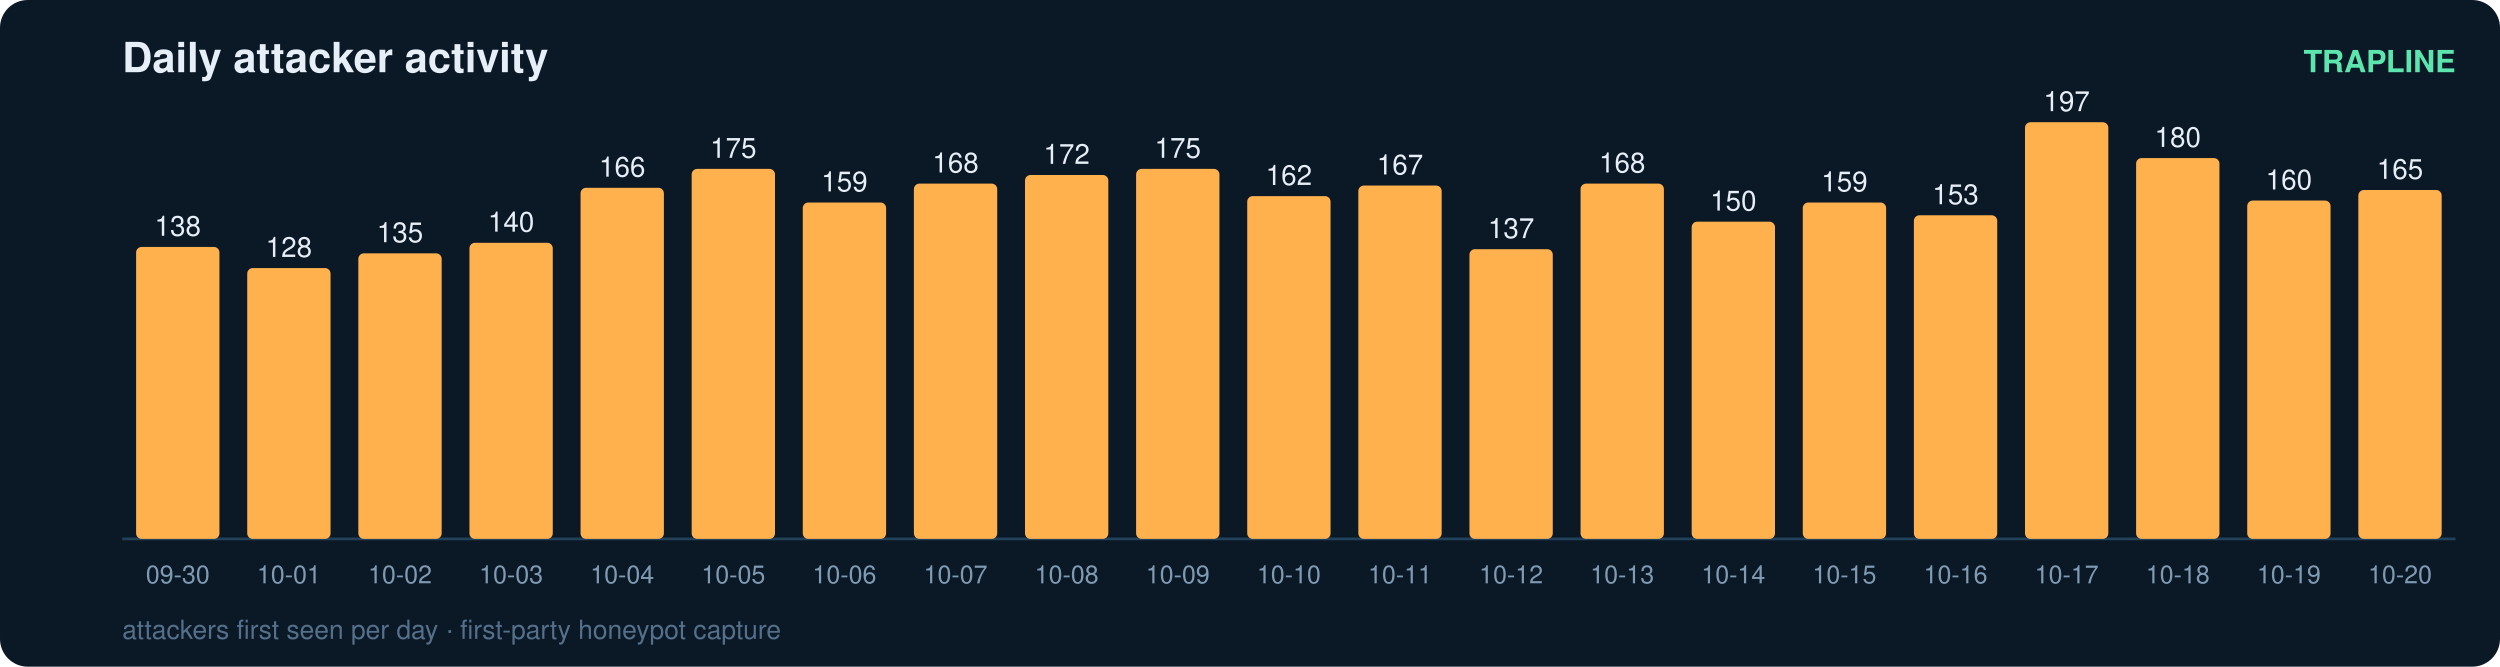
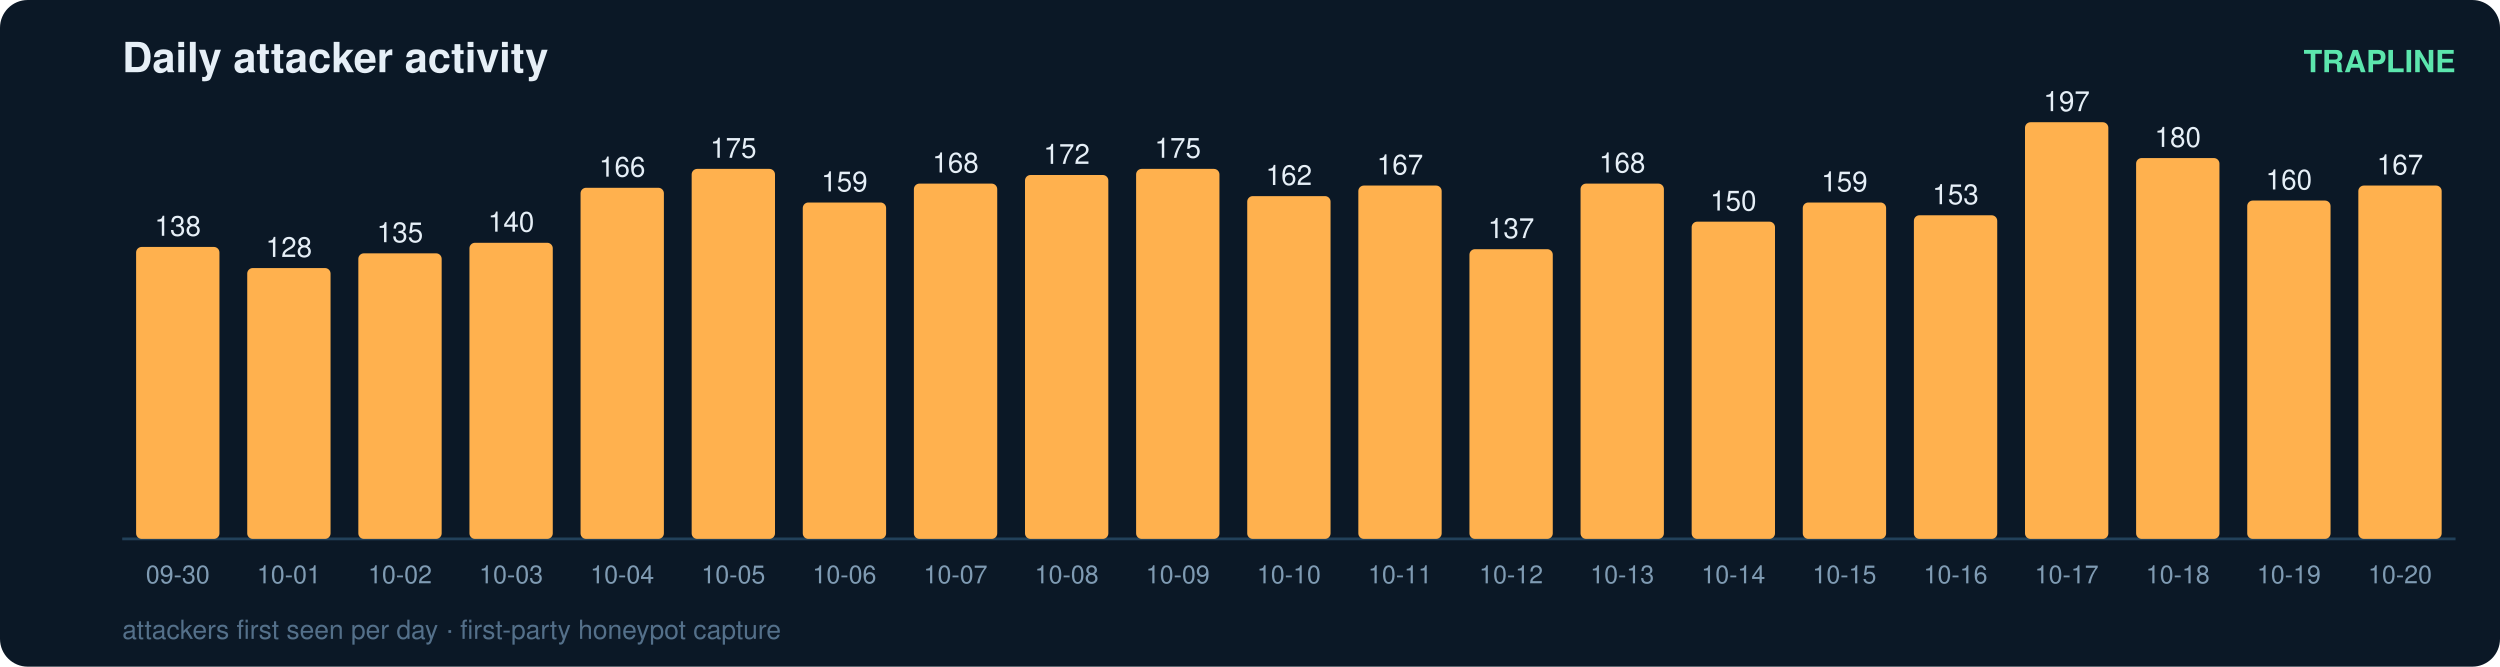
<svg xmlns="http://www.w3.org/2000/svg" width="900" height="240" viewBox="0 0 900 240" font-family="ui-sans-serif,Segoe UI,Helvetica,Arial">
  <rect width="900" height="240" rx="10" fill="#0b1826" />
  <text x="44" y="26" fill="#e6eff7" font-size="15" font-weight="700">Daily attacker activity</text>
  <text x="884" y="26" fill="#5ce6ad" font-size="11" text-anchor="end" font-weight="600">TRAPLINE</text>
  <line x1="44" y1="194" x2="884" y2="194" stroke="#22415a" stroke-width="1" />
  <rect x="49" y="88.9" width="30" height="105.1" rx="2" fill="#ffb14e" />
  <text x="64.0" y="84.9" fill="#e6eff7" font-size="10" text-anchor="middle" font-variant-numeric="tabular-nums">138</text>
  <text x="64.0" y="210.0" fill="#7f9bb3" font-size="9" text-anchor="middle">09-30</text>
  <rect x="89" y="96.5" width="30" height="97.5" rx="2" fill="#ffb14e" />
  <text x="104.0" y="92.5" fill="#e6eff7" font-size="10" text-anchor="middle" font-variant-numeric="tabular-nums">128</text>
  <text x="104.0" y="210.0" fill="#7f9bb3" font-size="9" text-anchor="middle">10-01</text>
  <rect x="129" y="91.2" width="30" height="102.8" rx="2" fill="#ffb14e" />
  <text x="144.0" y="87.2" fill="#e6eff7" font-size="10" text-anchor="middle" font-variant-numeric="tabular-nums">135</text>
  <text x="144.0" y="210.0" fill="#7f9bb3" font-size="9" text-anchor="middle">10-02</text>
  <rect x="169" y="87.4" width="30" height="106.6" rx="2" fill="#ffb14e" />
  <text x="184.0" y="83.4" fill="#e6eff7" font-size="10" text-anchor="middle" font-variant-numeric="tabular-nums">140</text>
  <text x="184.0" y="210.0" fill="#7f9bb3" font-size="9" text-anchor="middle">10-03</text>
  <rect x="209" y="67.6" width="30" height="126.4" rx="2" fill="#ffb14e" />
  <text x="224.0" y="63.6" fill="#e6eff7" font-size="10" text-anchor="middle" font-variant-numeric="tabular-nums">166</text>
  <text x="224.0" y="210.0" fill="#7f9bb3" font-size="9" text-anchor="middle">10-04</text>
  <rect x="249" y="60.8" width="30" height="133.2" rx="2" fill="#ffb14e" />
  <text x="264.0" y="56.8" fill="#e6eff7" font-size="10" text-anchor="middle" font-variant-numeric="tabular-nums">175</text>
  <text x="264.0" y="210.0" fill="#7f9bb3" font-size="9" text-anchor="middle">10-05</text>
  <rect x="289" y="72.9" width="30" height="121.1" rx="2" fill="#ffb14e" />
  <text x="304.0" y="68.9" fill="#e6eff7" font-size="10" text-anchor="middle" font-variant-numeric="tabular-nums">159</text>
  <text x="304.0" y="210.0" fill="#7f9bb3" font-size="9" text-anchor="middle">10-06</text>
  <rect x="329" y="66.1" width="30" height="127.9" rx="2" fill="#ffb14e" />
  <text x="344.0" y="62.1" fill="#e6eff7" font-size="10" text-anchor="middle" font-variant-numeric="tabular-nums">168</text>
  <text x="344.0" y="210.0" fill="#7f9bb3" font-size="9" text-anchor="middle">10-07</text>
  <rect x="369" y="63.0" width="30" height="131.0" rx="2" fill="#ffb14e" />
  <text x="384.0" y="59.0" fill="#e6eff7" font-size="10" text-anchor="middle" font-variant-numeric="tabular-nums">172</text>
  <text x="384.0" y="210.0" fill="#7f9bb3" font-size="9" text-anchor="middle">10-08</text>
  <rect x="409" y="60.8" width="30" height="133.2" rx="2" fill="#ffb14e" />
  <text x="424.0" y="56.8" fill="#e6eff7" font-size="10" text-anchor="middle" font-variant-numeric="tabular-nums">175</text>
  <text x="424.0" y="210.0" fill="#7f9bb3" font-size="9" text-anchor="middle">10-09</text>
  <rect x="449" y="70.6" width="30" height="123.4" rx="2" fill="#ffb14e" />
  <text x="464.0" y="66.6" fill="#e6eff7" font-size="10" text-anchor="middle" font-variant-numeric="tabular-nums">162</text>
  <text x="464.0" y="210.0" fill="#7f9bb3" font-size="9" text-anchor="middle">10-10</text>
  <rect x="489" y="66.8" width="30" height="127.2" rx="2" fill="#ffb14e" />
  <text x="504.0" y="62.8" fill="#e6eff7" font-size="10" text-anchor="middle" font-variant-numeric="tabular-nums">167</text>
  <text x="504.0" y="210.0" fill="#7f9bb3" font-size="9" text-anchor="middle">10-11</text>
  <rect x="529" y="89.7" width="30" height="104.3" rx="2" fill="#ffb14e" />
  <text x="544.0" y="85.7" fill="#e6eff7" font-size="10" text-anchor="middle" font-variant-numeric="tabular-nums">137</text>
  <text x="544.0" y="210.0" fill="#7f9bb3" font-size="9" text-anchor="middle">10-12</text>
  <rect x="569" y="66.1" width="30" height="127.9" rx="2" fill="#ffb14e" />
  <text x="584.0" y="62.1" fill="#e6eff7" font-size="10" text-anchor="middle" font-variant-numeric="tabular-nums">168</text>
  <text x="584.0" y="210.0" fill="#7f9bb3" font-size="9" text-anchor="middle">10-13</text>
  <rect x="609" y="79.8" width="30" height="114.2" rx="2" fill="#ffb14e" />
  <text x="624.0" y="75.8" fill="#e6eff7" font-size="10" text-anchor="middle" font-variant-numeric="tabular-nums">150</text>
  <text x="624.0" y="210.0" fill="#7f9bb3" font-size="9" text-anchor="middle">10-14</text>
  <rect x="649" y="72.9" width="30" height="121.1" rx="2" fill="#ffb14e" />
  <text x="664.0" y="68.9" fill="#e6eff7" font-size="10" text-anchor="middle" font-variant-numeric="tabular-nums">159</text>
  <text x="664.0" y="210.0" fill="#7f9bb3" font-size="9" text-anchor="middle">10-15</text>
  <rect x="689" y="77.5" width="30" height="116.5" rx="2" fill="#ffb14e" />
  <text x="704.0" y="73.5" fill="#e6eff7" font-size="10" text-anchor="middle" font-variant-numeric="tabular-nums">153</text>
  <text x="704.0" y="210.0" fill="#7f9bb3" font-size="9" text-anchor="middle">10-16</text>
  <rect x="729" y="44.0" width="30" height="150.0" rx="2" fill="#ffb14e" />
  <text x="744.0" y="40.0" fill="#e6eff7" font-size="10" text-anchor="middle" font-variant-numeric="tabular-nums">197</text>
  <text x="744.0" y="210.0" fill="#7f9bb3" font-size="9" text-anchor="middle">10-17</text>
  <rect x="769" y="56.9" width="30" height="137.1" rx="2" fill="#ffb14e" />
  <text x="784.0" y="52.9" fill="#e6eff7" font-size="10" text-anchor="middle" font-variant-numeric="tabular-nums">180</text>
  <text x="784.0" y="210.0" fill="#7f9bb3" font-size="9" text-anchor="middle">10-18</text>
  <rect x="809" y="72.2" width="30" height="121.8" rx="2" fill="#ffb14e" />
  <text x="824.0" y="68.2" fill="#e6eff7" font-size="10" text-anchor="middle" font-variant-numeric="tabular-nums">160</text>
  <text x="824.0" y="210.0" fill="#7f9bb3" font-size="9" text-anchor="middle">10-19</text>
-   <rect x="849" y="68.4" width="30" height="125.6" rx="2" fill="#ffb14e" />
-   <text x="864.0" y="64.4" fill="#e6eff7" font-size="10" text-anchor="middle" font-variant-numeric="tabular-nums">165</text>
+   <rect x="849" y="66.8" width="30" height="127.2" rx="2" fill="#ffb14e" />
+   <text x="864.0" y="62.8" fill="#e6eff7" font-size="10" text-anchor="middle" font-variant-numeric="tabular-nums">167</text>
  <text x="864.0" y="210.0" fill="#7f9bb3" font-size="9" text-anchor="middle">10-20</text>
  <text x="44" y="230" fill="#54708a" font-size="9.5">attackers first seen per day · first-party honeypot capture</text>
</svg>
